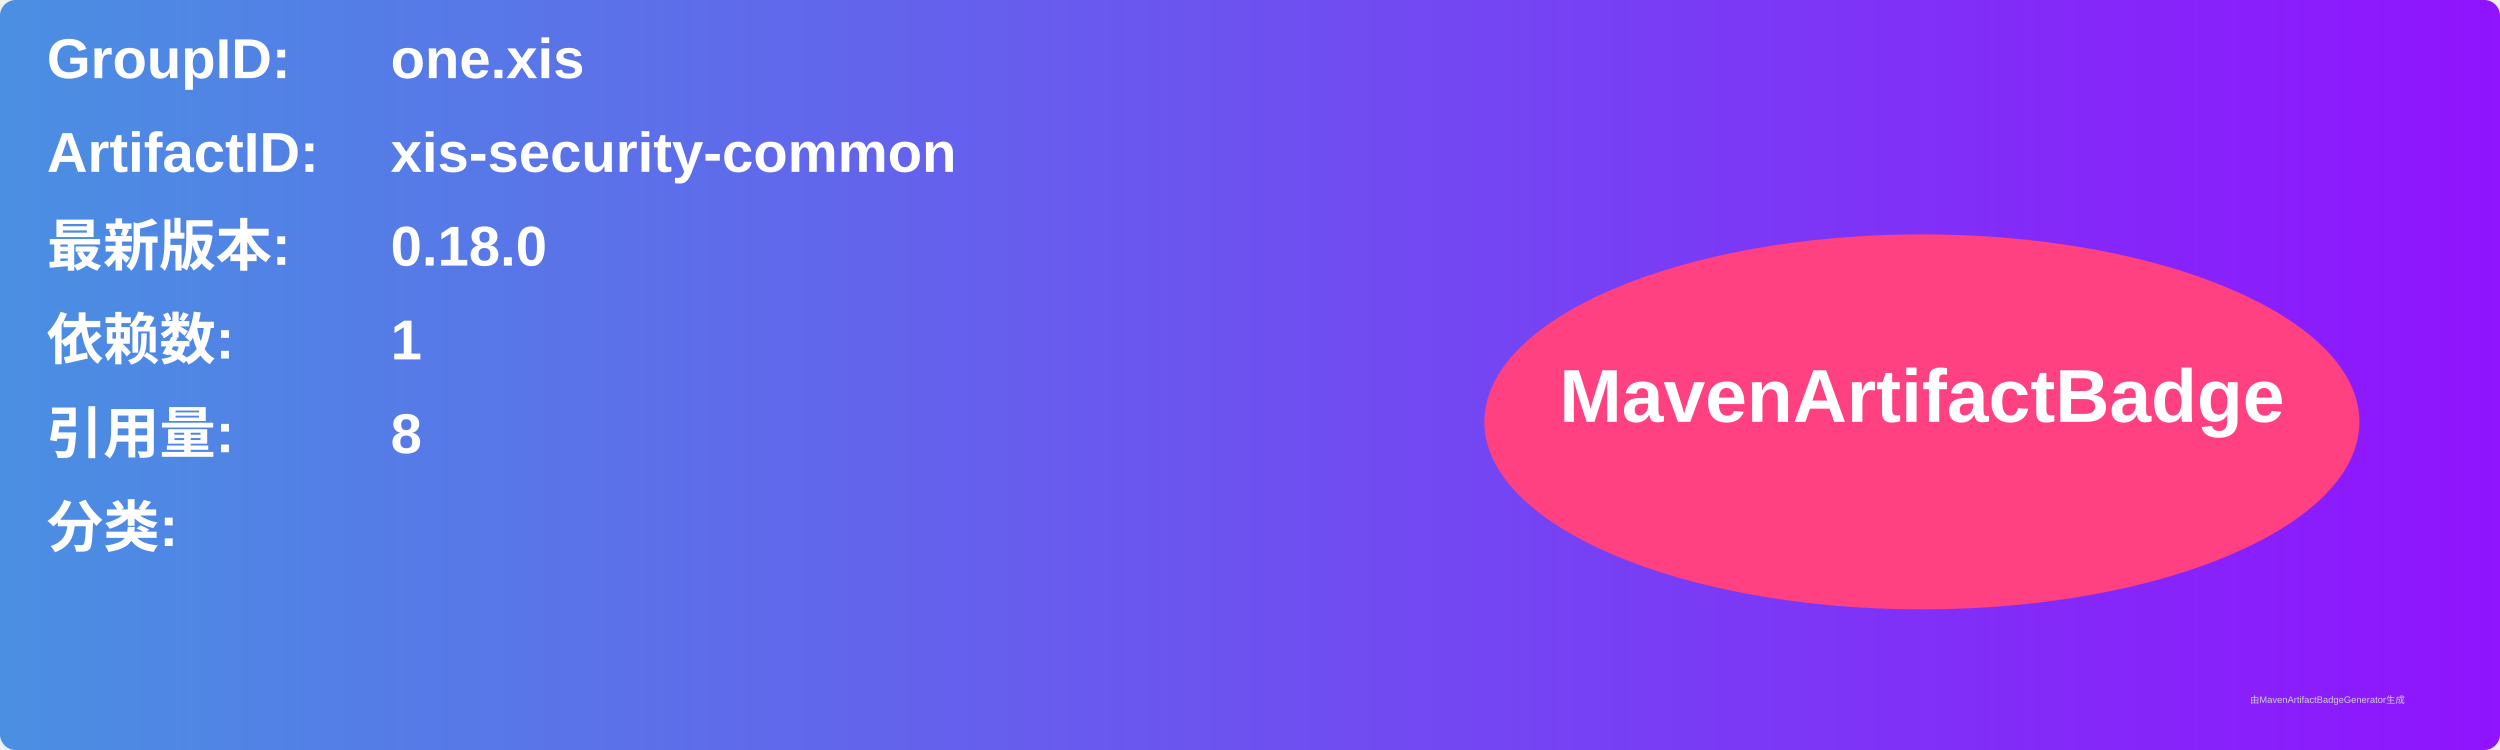
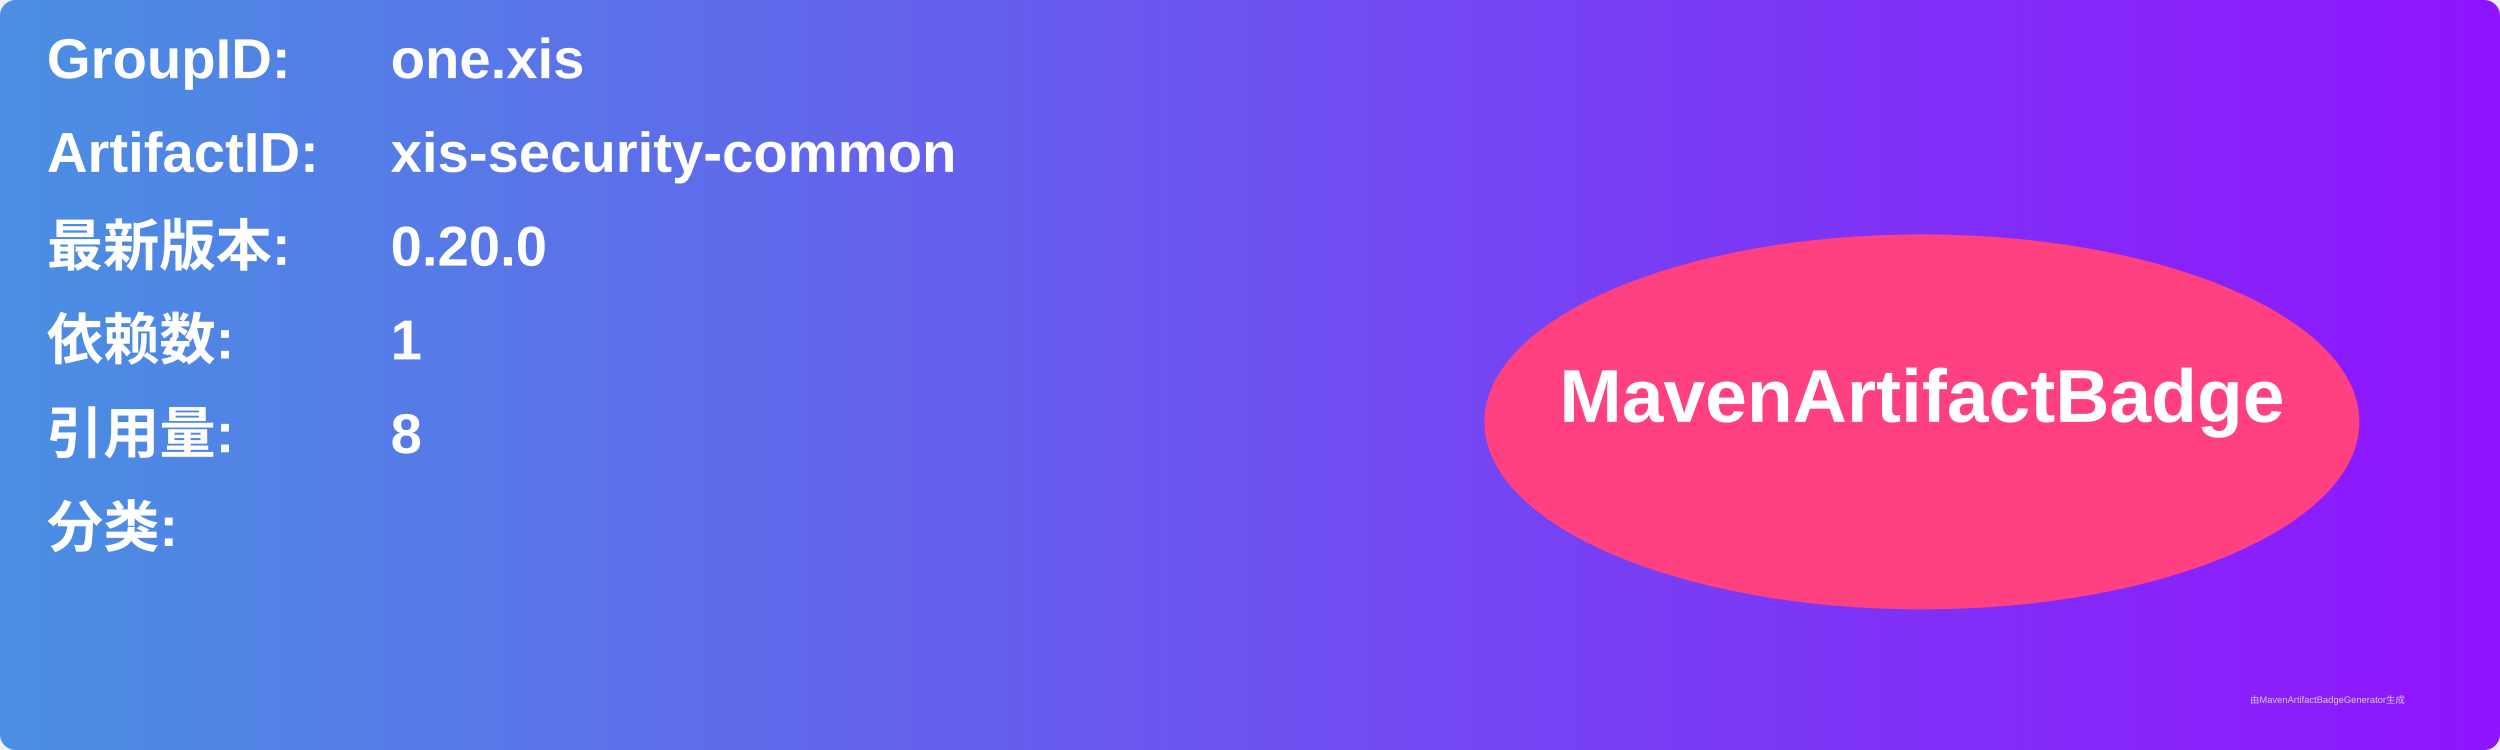
<svg xmlns="http://www.w3.org/2000/svg" width="800" height="240" viewBox="0 0 800 240">
  <linearGradient id="grad" x1="0%" y1="0%" x2="100%" y2="0%">
    <stop offset="0%" stop-color="#4a90e2" />
    <stop offset="100%" stop-color="#9013fe" />
  </linearGradient>
  <rect width="100%" height="100%" rx="5" ry="5" fill="url(#grad)" />
  <g transform="translate(15, 15)">
    <text x="0" y="10" font-family="Arial" font-size="18" fill="white" font-weight="bold" width="260">GroupID:</text>
    <text x="110" y="10" font-family="Arial" font-size="18" fill="white" font-weight="bold" width="460">one.xis</text>
    <text x="0" y="40" font-family="Arial" font-size="18" fill="white" font-weight="bold" width="260">ArtifactID:</text>
    <text x="110" y="40" font-family="Arial" font-size="18" fill="white" font-weight="bold" width="460">xis-security-common</text>
    <text x="0" y="70" font-family="Arial" font-size="18" fill="white" font-weight="bold">最新版本:</text>
    <text x="110" y="70" font-family="Arial" font-size="18" fill="white" font-weight="bold">
-       <tspan font-weight="bold">0.18.0</tspan>
+       <tspan font-weight="bold">0.20.0</tspan>
    </text>
    <text x="0" y="100" font-family="Arial" font-size="18" fill="white" font-weight="bold">依赖数: </text>
    <text x="110" y="100" font-family="Arial" font-size="18" fill="white">
      <tspan font-weight="bold">1</tspan>
    </text>
    <text x="0" y="130" font-family="Arial" font-size="18" fill="white" font-weight="bold">引用量: </text>
    <text x="110" y="130" font-family="Arial" font-size="18" fill="white">
      <tspan font-weight="bold">8</tspan>
    </text>
    <text x="0" y="160" font-family="Arial" font-size="18" fill="white" font-weight="bold">分类:</text>
    <text x="10" y="190" font-family="Arial" font-size="10" fill="white">
      <tspan font-weight="bold" />
    </text>
    <ellipse cx="600" cy="120" rx="140" ry="60" fill="#ff4081" />
    <text x="600" y="120" text-anchor="middle" font-family="Arial" font-size="24" fill="white" font-weight="bold">MavenArtifactBadge</text>
  </g>
  <text x="720" y="225" font-family="Arial" font-size="3" fill="#d0d0d0">由MavenArtifactBadgeGenerator生成</text>
</svg>
